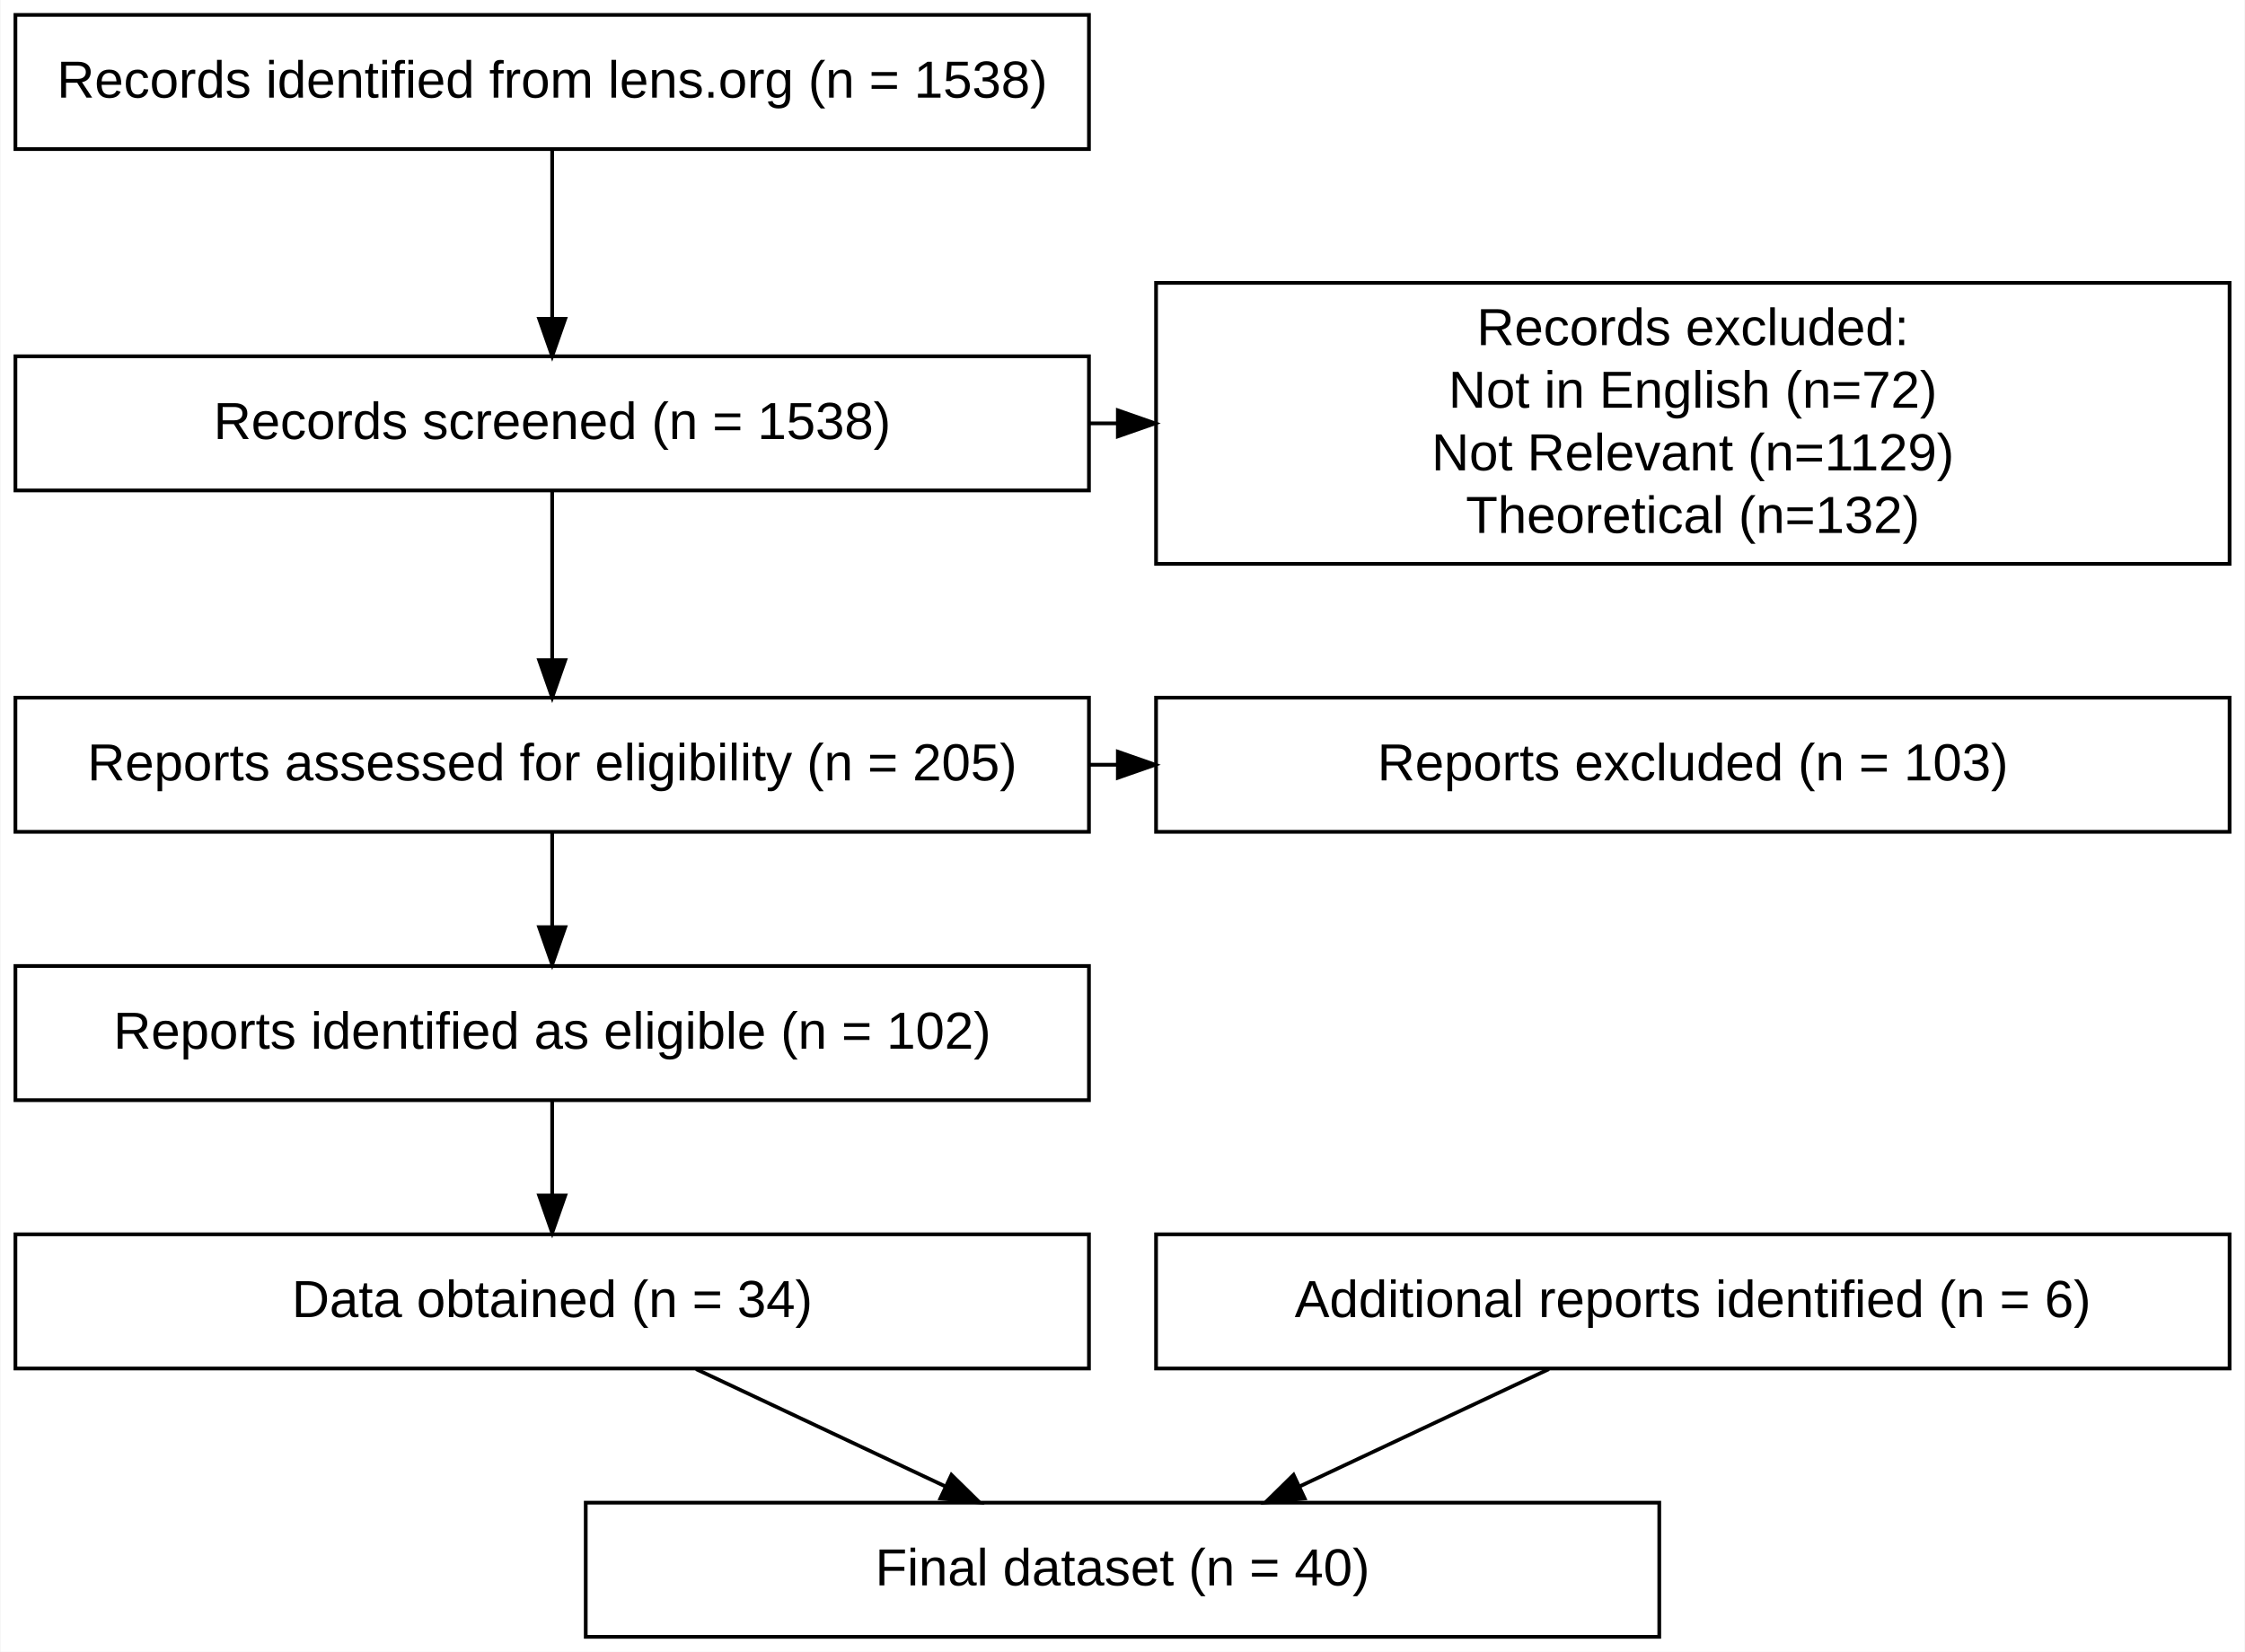
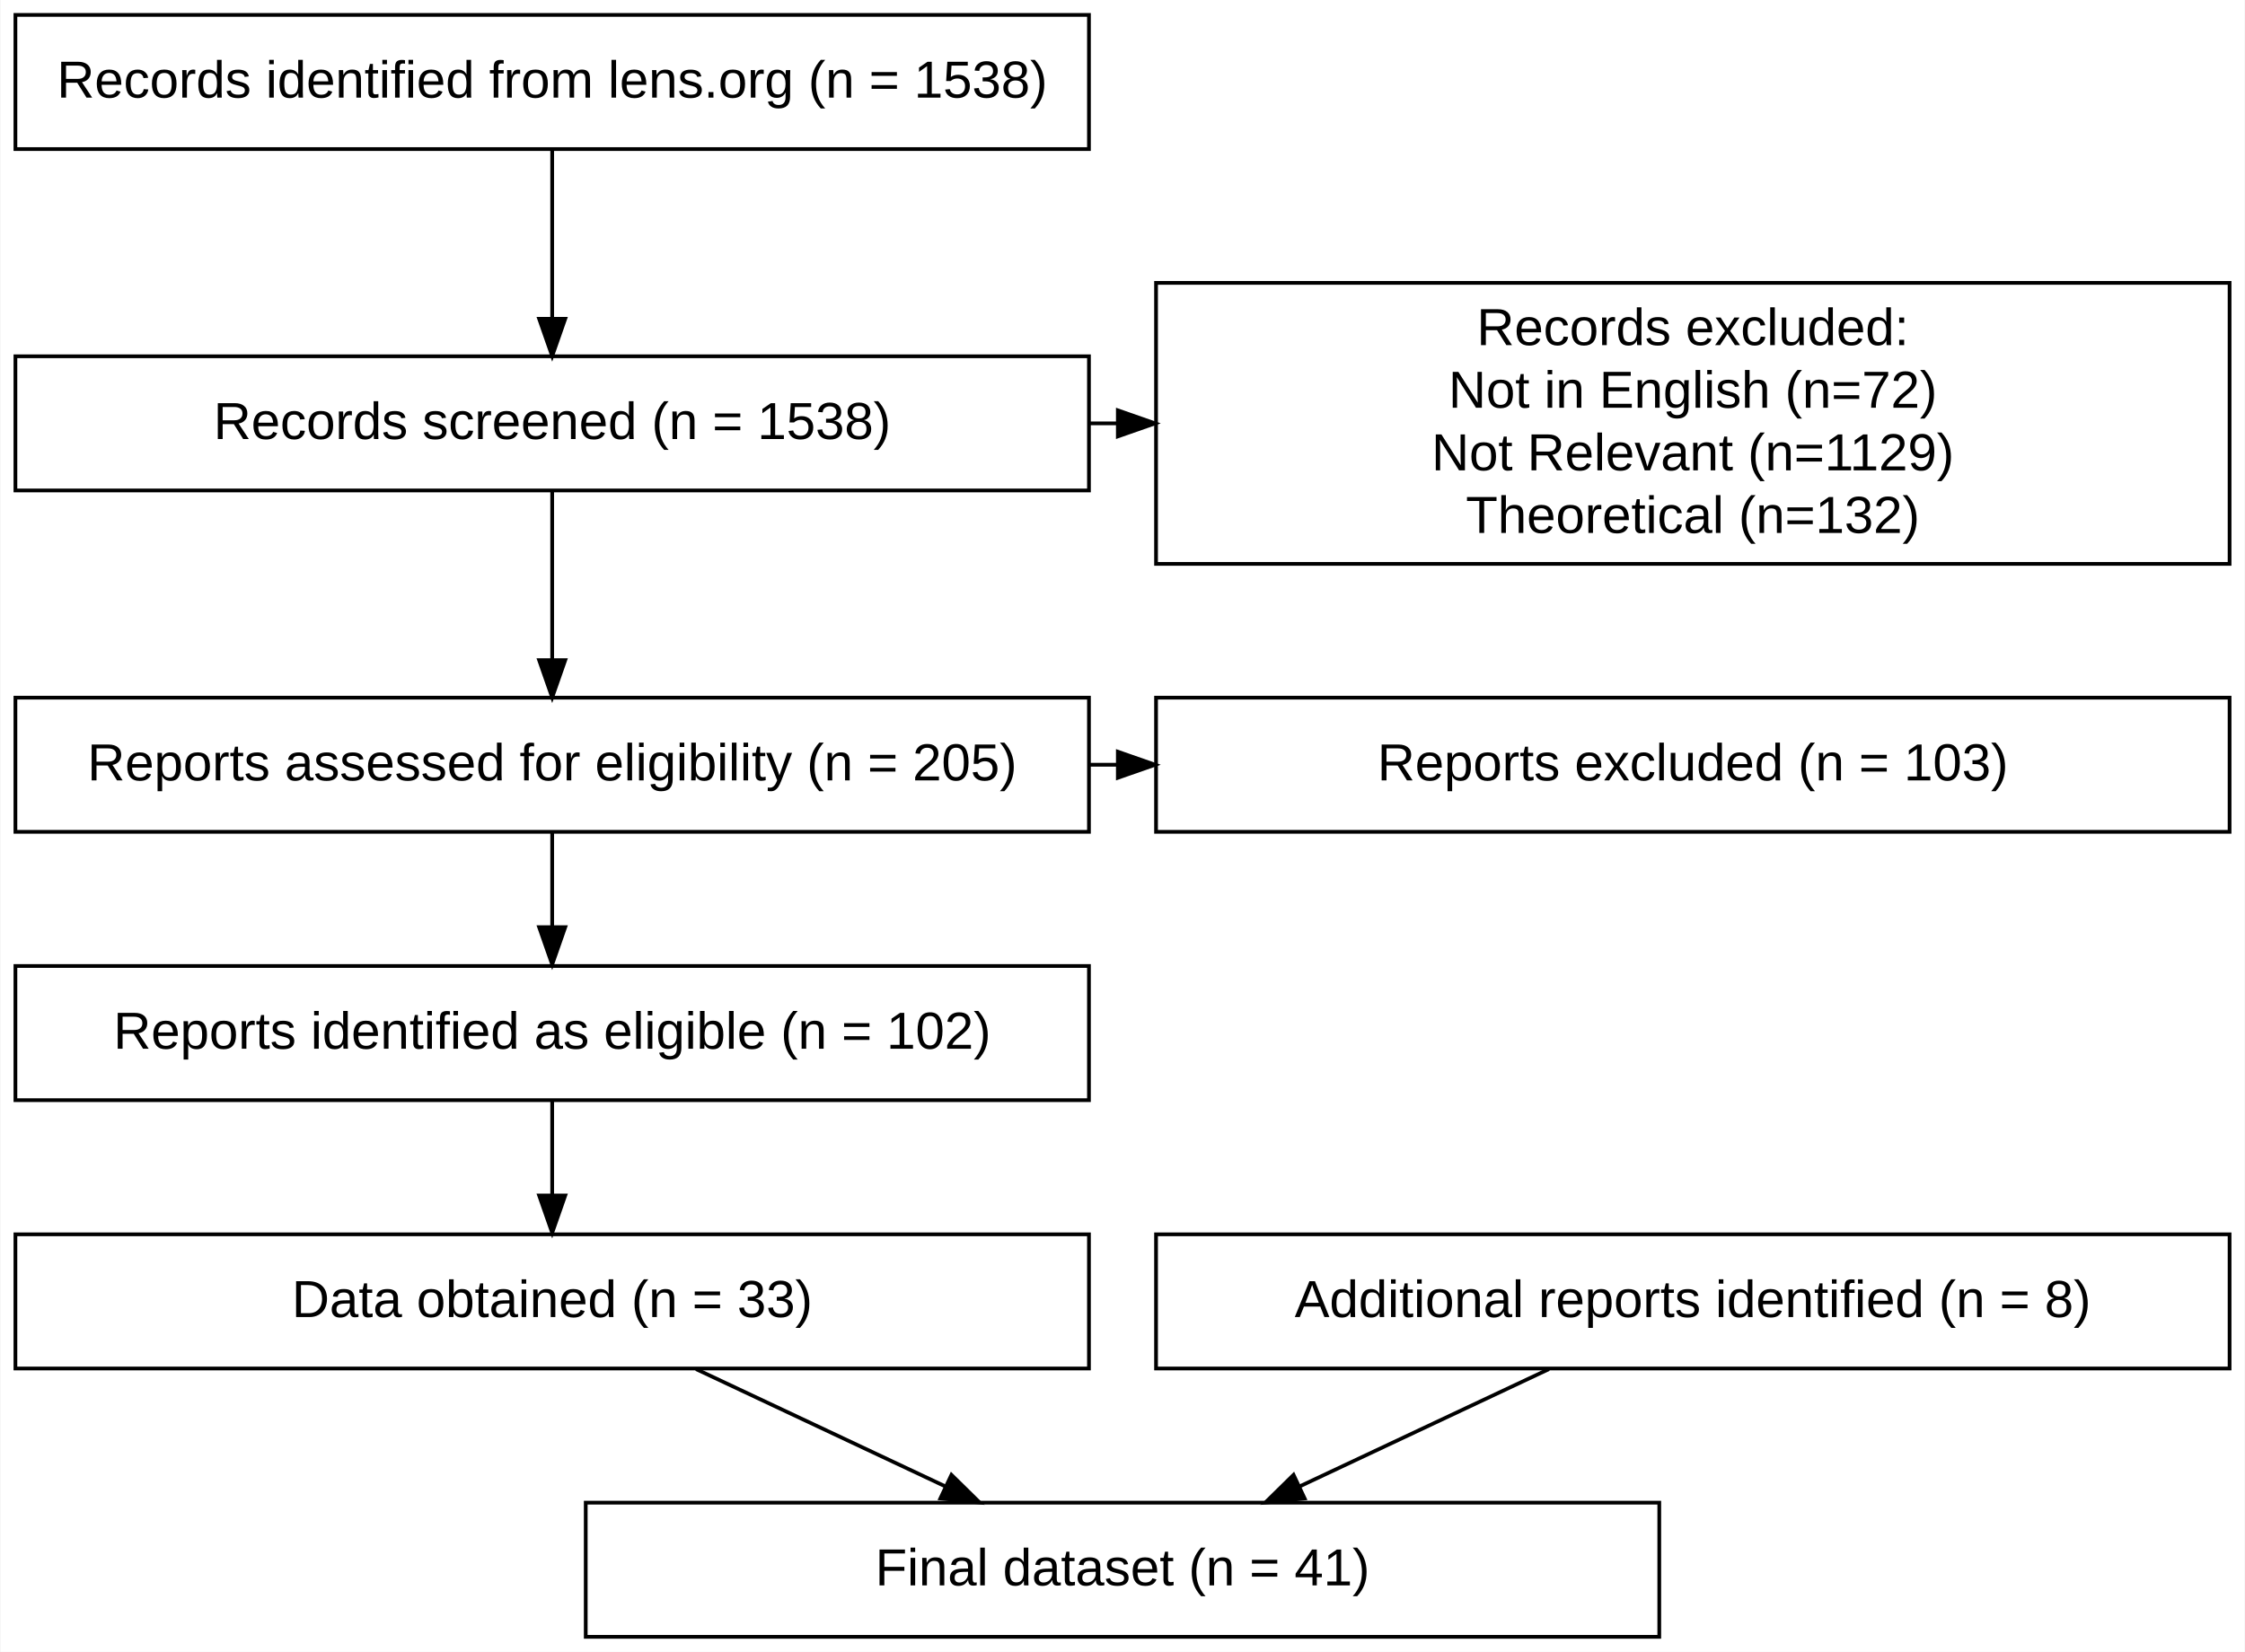
<svg xmlns="http://www.w3.org/2000/svg" width="602pt" height="443pt" viewBox="0.00 0.00 602.00 443.20">
  <g id="graph0" class="graph" transform="scale(1 1) rotate(0) translate(4 439.2)">
    <polygon fill="#ffffff" stroke="transparent" points="-4,4 -4,-439.2 598,-439.2 598,4 -4,4" />
    <g id="node1" class="node">
      <polygon fill="none" stroke="#000000" points="288,-435.2 0,-435.2 0,-399.2 288,-399.2 288,-435.2" />
      <text text-anchor="middle" x="144" y="-413" font-family="Arial" font-size="14.00" fill="#000000">Records identified from lens.org (n = 1538)</text>
    </g>
    <g id="node2" class="node">
      <polygon fill="none" stroke="#000000" points="288,-343.6 0,-343.6 0,-307.6 288,-307.6 288,-343.6" />
      <text text-anchor="middle" x="144" y="-321.4" font-family="Arial" font-size="14.00" fill="#000000">Records screened (n = 1538)</text>
    </g>
    <g id="edge1" class="edge">
      <path fill="none" stroke="#000000" d="M144,-399.103C144,-386.18 144,-368.545 144,-353.788" />
      <polygon fill="#000000" stroke="#000000" points="147.5,-353.66 144,-343.66 140.5,-353.66 147.5,-353.66" />
    </g>
    <g id="node3" class="node">
      <polygon fill="none" stroke="#000000" points="288,-252 0,-252 0,-216 288,-216 288,-252" />
      <text text-anchor="middle" x="144" y="-229.8" font-family="Arial" font-size="14.00" fill="#000000">Reports assessed for eligibility (n = 205)</text>
    </g>
    <g id="edge2" class="edge">
      <path fill="none" stroke="#000000" d="M144,-307.503C144,-294.58 144,-276.945 144,-262.188" />
      <polygon fill="#000000" stroke="#000000" points="147.5,-262.06 144,-252.06 140.5,-262.06 147.5,-262.06" />
    </g>
    <g id="node6" class="node">
      <polygon fill="none" stroke="#000000" points="594,-363.3 306,-363.3 306,-287.9 594,-287.9 594,-363.3" />
      <text text-anchor="middle" x="450" y="-346.6" font-family="Arial" font-size="14.00" fill="#000000">Records excluded: </text>
      <text text-anchor="middle" x="450" y="-329.8" font-family="Arial" font-size="14.00" fill="#000000"> Not in English (n=72)</text>
      <text text-anchor="middle" x="450" y="-313" font-family="Arial" font-size="14.00" fill="#000000">Not Relevant (n=1129)</text>
      <text text-anchor="middle" x="450" y="-296.2" font-family="Arial" font-size="14.00" fill="#000000">Theoretical (n=132)</text>
    </g>
    <g id="edge5" class="edge">
      <path fill="none" stroke="#000000" d="M288.035,-325.6C290.526,-325.6 293.017,-325.6 295.509,-325.6" />
      <polygon fill="#000000" stroke="#000000" points="295.75,-329.1 305.75,-325.6 295.75,-322.1 295.75,-329.1" />
    </g>
    <g id="node4" class="node">
      <polygon fill="none" stroke="#000000" points="288,-180 0,-180 0,-144 288,-144 288,-180" />
      <text text-anchor="middle" x="144" y="-157.8" font-family="Arial" font-size="14.00" fill="#000000">Reports identified as eligible (n = 102)</text>
    </g>
    <g id="edge3" class="edge">
      <path fill="none" stroke="#000000" d="M144,-215.831C144,-208.131 144,-198.974 144,-190.417" />
      <polygon fill="#000000" stroke="#000000" points="147.5,-190.413 144,-180.413 140.5,-190.413 147.5,-190.413" />
    </g>
    <g id="node7" class="node">
      <polygon fill="none" stroke="#000000" points="594,-252 306,-252 306,-216 594,-216 594,-252" />
      <text text-anchor="middle" x="450" y="-229.8" font-family="Arial" font-size="14.00" fill="#000000">Reports excluded (n = 103)</text>
    </g>
    <g id="edge6" class="edge">
      <path fill="none" stroke="#000000" d="M288.035,-234C290.526,-234 293.017,-234 295.509,-234" />
      <polygon fill="#000000" stroke="#000000" points="295.75,-237.5 305.75,-234 295.75,-230.5 295.75,-237.5" />
    </g>
    <g id="node5" class="node">
      <polygon fill="none" stroke="#000000" points="288,-108 0,-108 0,-72 288,-72 288,-108" />
-       <text text-anchor="middle" x="144" y="-85.8" font-family="Arial" font-size="14.00" fill="#000000">Data obtained (n = 34)</text>
+       <text text-anchor="middle" x="144" y="-85.8" font-family="Arial" font-size="14.00" fill="#000000">Data obtained (n = 33)</text>
    </g>
    <g id="edge4" class="edge">
      <path fill="none" stroke="#000000" d="M144,-143.831C144,-136.131 144,-126.974 144,-118.417" />
      <polygon fill="#000000" stroke="#000000" points="147.5,-118.413 144,-108.413 140.5,-118.413 147.5,-118.413" />
    </g>
    <g id="node9" class="node">
      <polygon fill="none" stroke="#000000" points="441,-36 153,-36 153,0 441,0 441,-36" />
-       <text text-anchor="middle" x="297" y="-13.8" font-family="Arial" font-size="14.00" fill="#000000">Final dataset (n = 40)</text>
+       <text text-anchor="middle" x="297" y="-13.8" font-family="Arial" font-size="14.00" fill="#000000">Final dataset (n = 41)</text>
    </g>
    <g id="edge8" class="edge">
      <path fill="none" stroke="#000000" d="M182.608,-71.831C202.889,-62.287 227.924,-50.507 249.397,-40.401" />
      <polygon fill="#000000" stroke="#000000" points="251.111,-43.463 258.669,-36.038 248.131,-37.129 251.111,-43.463" />
    </g>
    <g id="node8" class="node">
      <polygon fill="none" stroke="#000000" points="594,-108 306,-108 306,-72 594,-72 594,-108" />
-       <text text-anchor="middle" x="450" y="-85.8" font-family="Arial" font-size="14.00" fill="#000000">Additional reports identified (n = 6)</text>
+       <text text-anchor="middle" x="450" y="-85.8" font-family="Arial" font-size="14.00" fill="#000000">Additional reports identified (n = 8)</text>
    </g>
    <g id="edge7" class="edge">
      <path fill="none" stroke="#000000" d="M411.392,-71.831C391.111,-62.287 366.076,-50.507 344.603,-40.401" />
      <polygon fill="#000000" stroke="#000000" points="345.869,-37.129 335.331,-36.038 342.889,-43.463 345.869,-37.129" />
    </g>
  </g>
</svg>
